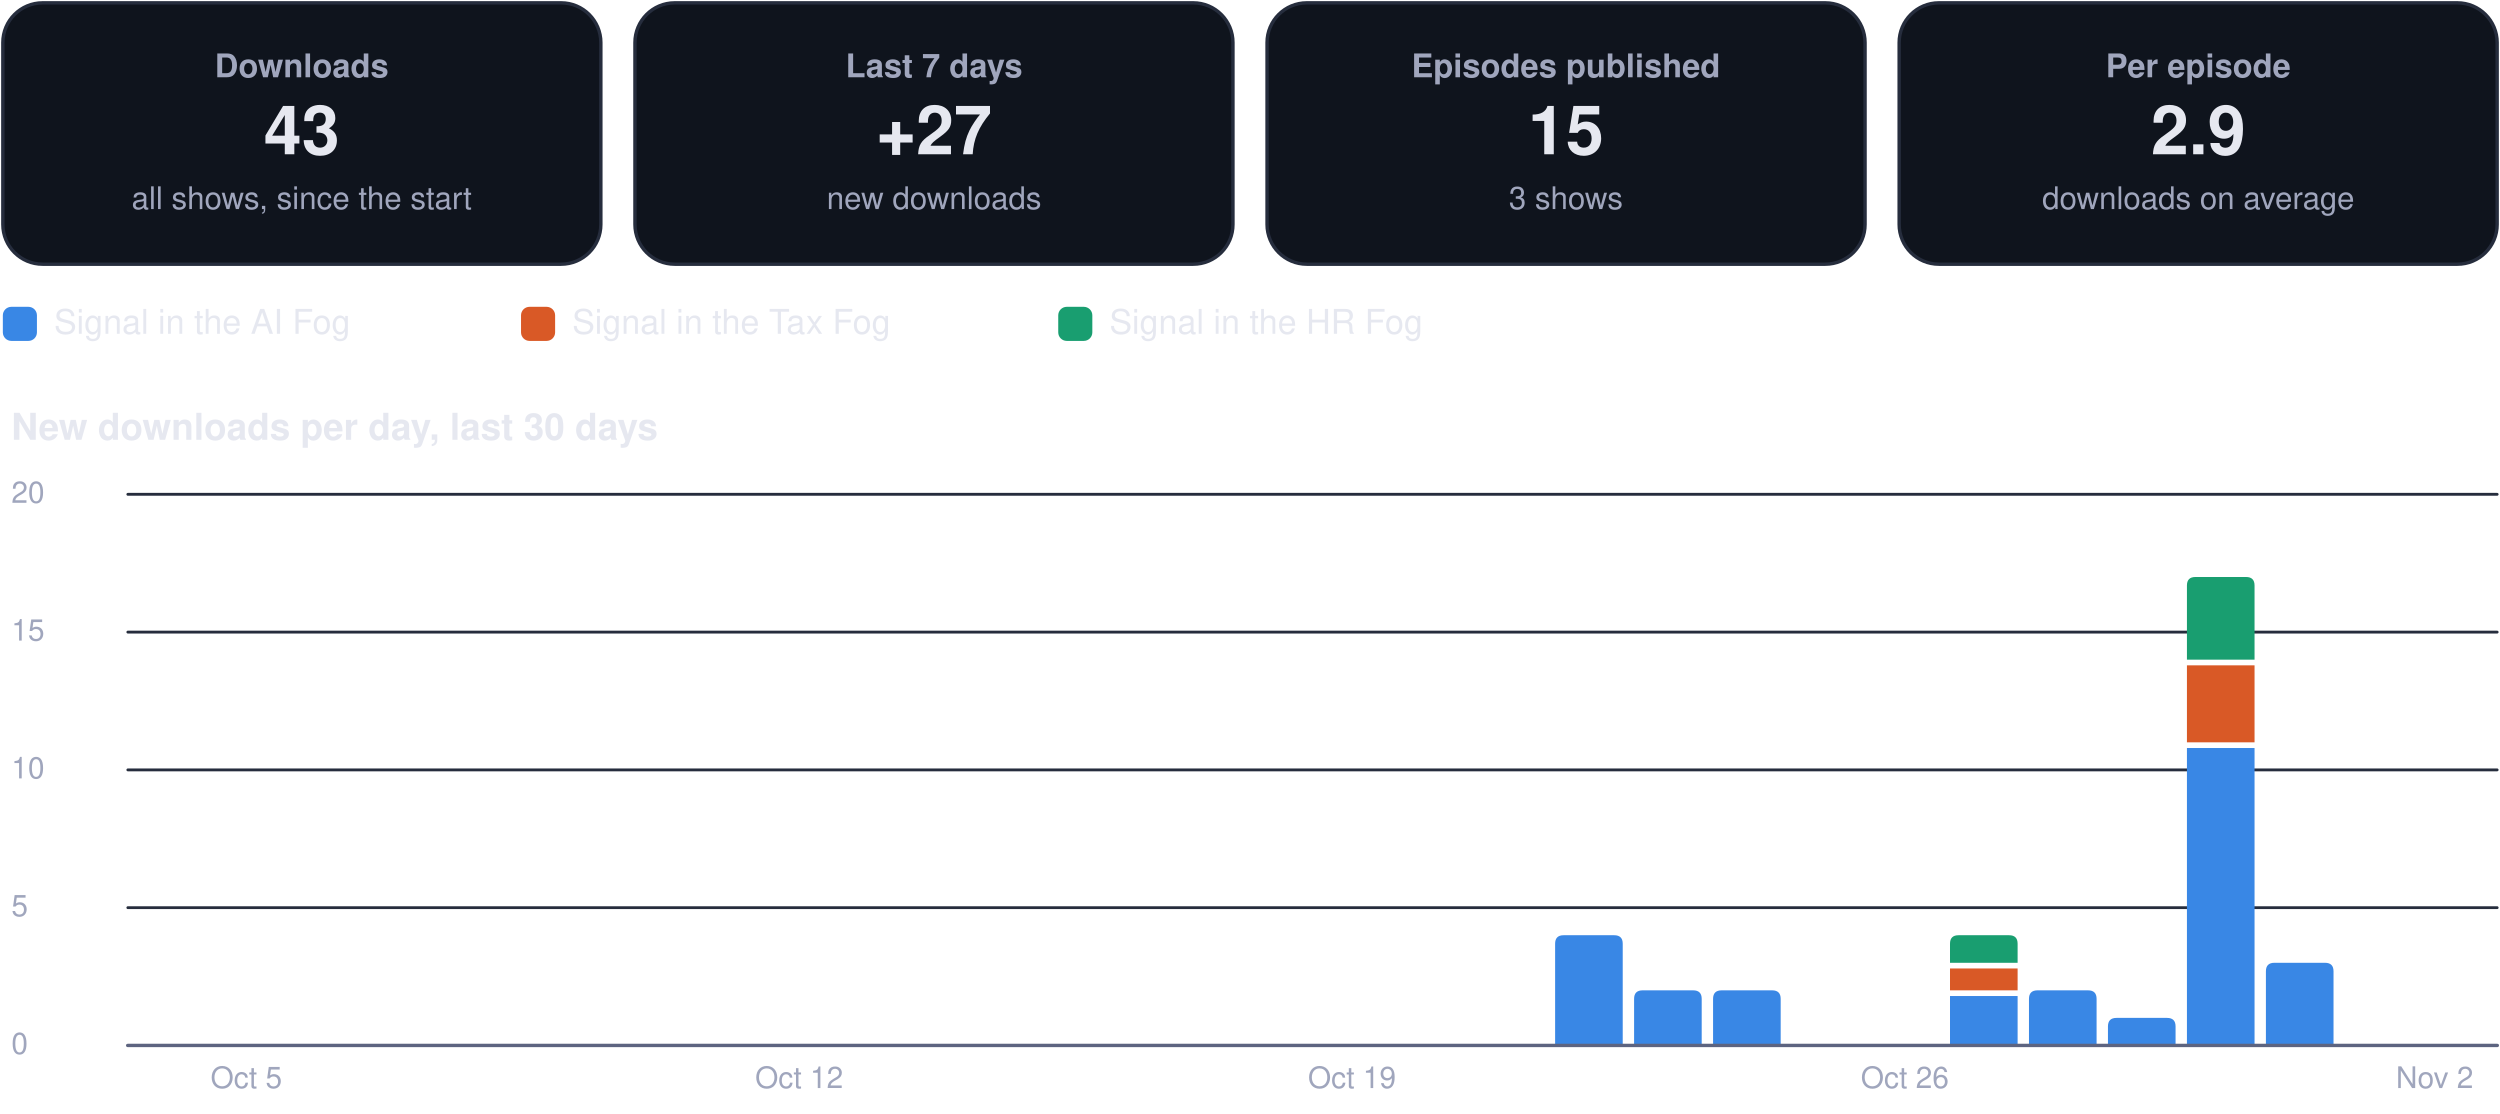
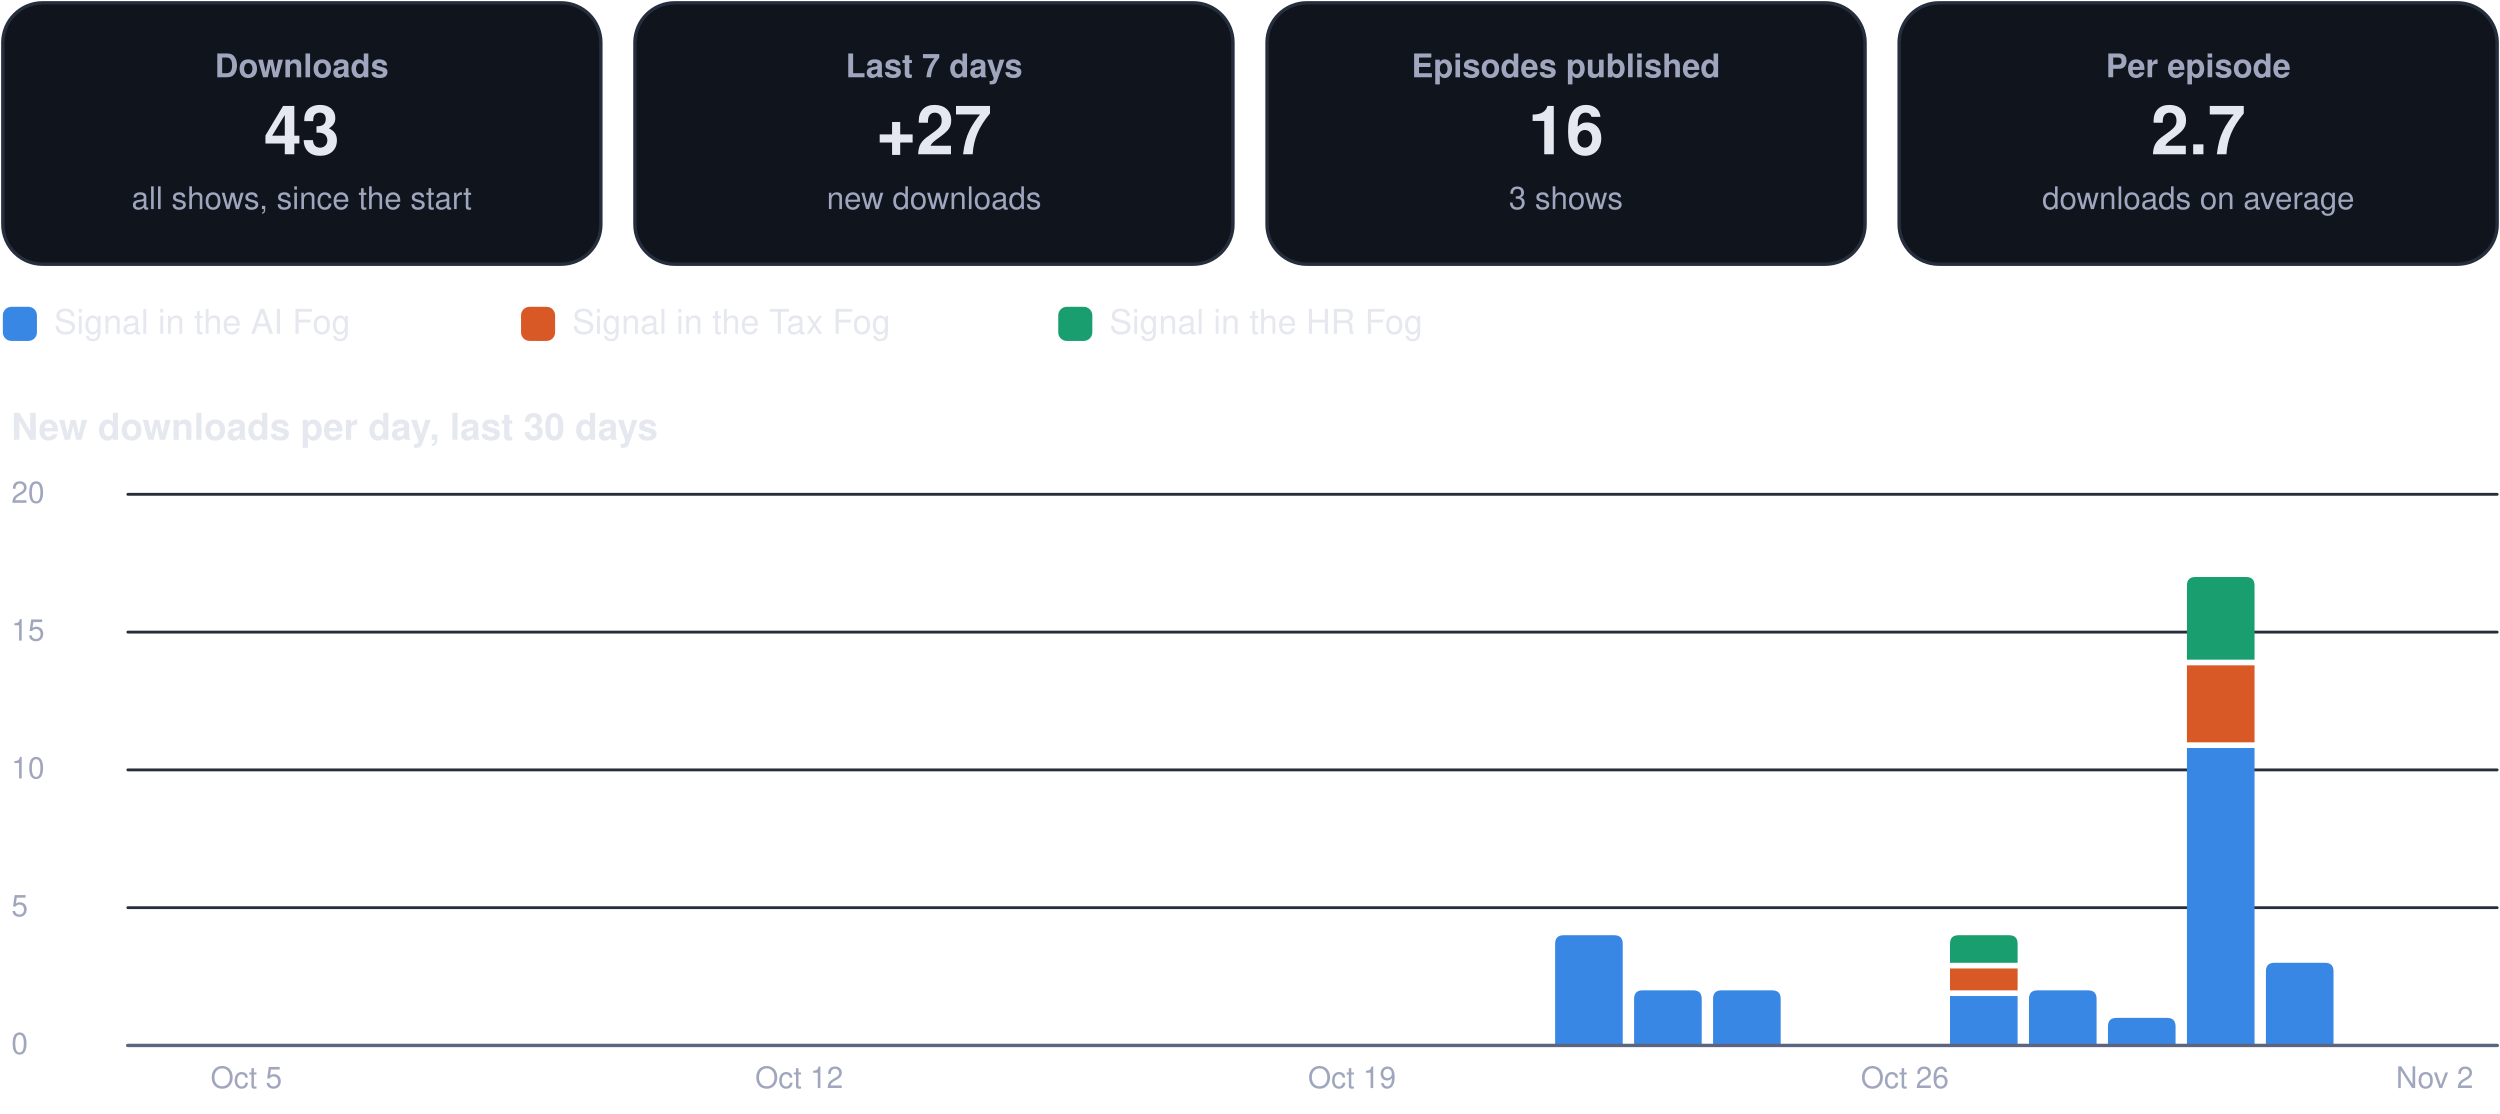
<svg xmlns="http://www.w3.org/2000/svg" viewBox="0 0 880 392" width="880" height="392" role="img" aria-label="Usage dashboard">
  <rect x="1.0" y="1.0" width="210.5" height="92.0" rx="14" fill="#0f141d" stroke="#262d3d" stroke-width="1.2" />
  <g class="box">
    <rect x="5.0" y="10.0" width="202.5" height="74.0" rx="12" fill="none" stroke="none" stroke-width="1.2" class="frame" />
    <text x="106.2" y="27.2" font-family="-apple-system, BlinkMacSystemFont, 'Segoe UI', Helvetica, Arial, sans-serif" font-size="11.5" font-weight="600" fill="#a0a6bd" text-anchor="middle">Downloads</text>
    <text x="106.2" y="54.3" font-family="-apple-system, BlinkMacSystemFont, 'Segoe UI', Helvetica, Arial, sans-serif" font-size="24" font-weight="750" fill="#e6e8f0" text-anchor="middle">43</text>
    <text x="106.2" y="73.6" font-family="-apple-system, BlinkMacSystemFont, 'Segoe UI', Helvetica, Arial, sans-serif" font-size="11" font-weight="400" fill="#a0a6bd" text-anchor="middle">all shows, since the start</text>
  </g>
  <rect x="223.5" y="1.0" width="210.5" height="92.0" rx="14" fill="#0f141d" stroke="#262d3d" stroke-width="1.2" />
  <g class="box">
    <rect x="227.5" y="10.0" width="202.5" height="74.0" rx="12" fill="none" stroke="none" stroke-width="1.2" class="frame" />
    <text x="328.8" y="27.2" font-family="-apple-system, BlinkMacSystemFont, 'Segoe UI', Helvetica, Arial, sans-serif" font-size="11.5" font-weight="600" fill="#a0a6bd" text-anchor="middle">Last 7 days</text>
    <text x="328.8" y="54.3" font-family="-apple-system, BlinkMacSystemFont, 'Segoe UI', Helvetica, Arial, sans-serif" font-size="24" font-weight="750" fill="#e6e8f0" text-anchor="middle">+27</text>
    <text x="328.8" y="73.6" font-family="-apple-system, BlinkMacSystemFont, 'Segoe UI', Helvetica, Arial, sans-serif" font-size="11" font-weight="400" fill="#a0a6bd" text-anchor="middle">new downloads</text>
  </g>
  <rect x="446.0" y="1.0" width="210.5" height="92.0" rx="14" fill="#0f141d" stroke="#262d3d" stroke-width="1.2" />
  <g class="box">
    <rect x="450.0" y="10.0" width="202.5" height="74.0" rx="12" fill="none" stroke="none" stroke-width="1.2" class="frame" />
    <text x="551.2" y="27.2" font-family="-apple-system, BlinkMacSystemFont, 'Segoe UI', Helvetica, Arial, sans-serif" font-size="11.5" font-weight="600" fill="#a0a6bd" text-anchor="middle">Episodes published</text>
-     <text x="551.2" y="54.3" font-family="-apple-system, BlinkMacSystemFont, 'Segoe UI', Helvetica, Arial, sans-serif" font-size="24" font-weight="750" fill="#e6e8f0" text-anchor="middle">15</text>
+     <text x="551.2" y="54.3" font-family="-apple-system, BlinkMacSystemFont, 'Segoe UI', Helvetica, Arial, sans-serif" font-size="24" font-weight="750" fill="#e6e8f0" text-anchor="middle">16</text>
    <text x="551.2" y="73.6" font-family="-apple-system, BlinkMacSystemFont, 'Segoe UI', Helvetica, Arial, sans-serif" font-size="11" font-weight="400" fill="#a0a6bd" text-anchor="middle">3 shows</text>
  </g>
  <rect x="668.5" y="1.0" width="210.5" height="92.0" rx="14" fill="#0f141d" stroke="#262d3d" stroke-width="1.2" />
  <g class="box">
    <rect x="672.5" y="10.0" width="202.5" height="74.0" rx="12" fill="none" stroke="none" stroke-width="1.2" class="frame" />
    <text x="773.8" y="27.2" font-family="-apple-system, BlinkMacSystemFont, 'Segoe UI', Helvetica, Arial, sans-serif" font-size="11.5" font-weight="600" fill="#a0a6bd" text-anchor="middle">Per episode</text>
-     <text x="773.8" y="54.3" font-family="-apple-system, BlinkMacSystemFont, 'Segoe UI', Helvetica, Arial, sans-serif" font-size="24" font-weight="750" fill="#e6e8f0" text-anchor="middle">2.9</text>
+     <text x="773.8" y="54.3" font-family="-apple-system, BlinkMacSystemFont, 'Segoe UI', Helvetica, Arial, sans-serif" font-size="24" font-weight="750" fill="#e6e8f0" text-anchor="middle">2.7</text>
    <text x="773.8" y="73.6" font-family="-apple-system, BlinkMacSystemFont, 'Segoe UI', Helvetica, Arial, sans-serif" font-size="11" font-weight="400" fill="#a0a6bd" text-anchor="middle">downloads on average</text>
  </g>
  <rect x="1.0" y="108.0" width="12.0" height="12.0" rx="3" fill="#3987e5" stroke="none" stroke-width="1.2" />
  <g class="box">
    <rect x="17.0" y="105.0" width="148.4" height="18.0" rx="12" fill="none" stroke="none" stroke-width="1.2" class="frame" />
    <text x="19.0" y="117.5" font-family="-apple-system, BlinkMacSystemFont, 'Segoe UI', Helvetica, Arial, sans-serif" font-size="12" font-weight="500" fill="#e6e8f0" text-anchor="start">Signal in the AI Fog</text>
  </g>
  <rect x="183.4" y="108.0" width="12.0" height="12.0" rx="3" fill="#d95926" stroke="none" stroke-width="1.2" />
  <g class="box">
    <rect x="199.4" y="105.0" width="155.1" height="18.0" rx="12" fill="none" stroke="none" stroke-width="1.2" class="frame" />
    <text x="201.4" y="117.5" font-family="-apple-system, BlinkMacSystemFont, 'Segoe UI', Helvetica, Arial, sans-serif" font-size="12" font-weight="500" fill="#e6e8f0" text-anchor="start">Signal in the Tax Fog</text>
  </g>
  <rect x="372.5" y="108.0" width="12.0" height="12.0" rx="3" fill="#199e70" stroke="none" stroke-width="1.2" />
  <g class="box">
    <rect x="388.5" y="105.0" width="148.4" height="18.0" rx="12" fill="none" stroke="none" stroke-width="1.2" class="frame" />
    <text x="390.5" y="117.5" font-family="-apple-system, BlinkMacSystemFont, 'Segoe UI', Helvetica, Arial, sans-serif" font-size="12" font-weight="500" fill="#e6e8f0" text-anchor="start">Signal in the HR Fog</text>
  </g>
  <g class="box">
    <rect x="1.0" y="140.0" width="878.0" height="22.0" rx="12" fill="none" stroke="none" stroke-width="1.2" class="frame" />
    <text x="4.0" y="154.8" font-family="-apple-system, BlinkMacSystemFont, 'Segoe UI', Helvetica, Arial, sans-serif" font-size="13" font-weight="700" fill="#e6e8f0" text-anchor="start">New downloads per day, last 30 days</text>
  </g>
  <path d="M45,368.0 L879,368.0" fill="none" stroke="#262d3d" stroke-width="1" stroke-linecap="round" stroke-linejoin="round" />
  <g class="box">
    <rect x="1.0" y="360.0" width="42.0" height="16.0" rx="12" fill="none" stroke="none" stroke-width="1.2" class="frame" />
    <text x="4.0" y="371.0" font-family="-apple-system, BlinkMacSystemFont, 'Segoe UI', Helvetica, Arial, sans-serif" font-size="10.5" font-weight="500" fill="#a0a6bd" text-anchor="start">0</text>
  </g>
  <path d="M45,319.5 L879,319.5" fill="none" stroke="#262d3d" stroke-width="1" stroke-linecap="round" stroke-linejoin="round" />
  <g class="box">
    <rect x="1.0" y="311.5" width="42.0" height="16.0" rx="12" fill="none" stroke="none" stroke-width="1.2" class="frame" />
    <text x="4.0" y="322.5" font-family="-apple-system, BlinkMacSystemFont, 'Segoe UI', Helvetica, Arial, sans-serif" font-size="10.5" font-weight="500" fill="#a0a6bd" text-anchor="start">5</text>
  </g>
  <path d="M45,271.0 L879,271.0" fill="none" stroke="#262d3d" stroke-width="1" stroke-linecap="round" stroke-linejoin="round" />
  <g class="box">
    <rect x="1.0" y="263.0" width="42.0" height="16.0" rx="12" fill="none" stroke="none" stroke-width="1.2" class="frame" />
    <text x="4.0" y="274.0" font-family="-apple-system, BlinkMacSystemFont, 'Segoe UI', Helvetica, Arial, sans-serif" font-size="10.5" font-weight="500" fill="#a0a6bd" text-anchor="start">10</text>
  </g>
  <path d="M45,222.5 L879,222.5" fill="none" stroke="#262d3d" stroke-width="1" stroke-linecap="round" stroke-linejoin="round" />
  <g class="box">
    <rect x="1.0" y="214.5" width="42.0" height="16.0" rx="12" fill="none" stroke="none" stroke-width="1.2" class="frame" />
    <text x="4.0" y="225.5" font-family="-apple-system, BlinkMacSystemFont, 'Segoe UI', Helvetica, Arial, sans-serif" font-size="10.5" font-weight="500" fill="#a0a6bd" text-anchor="start">15</text>
  </g>
  <path d="M45,174.0 L879,174.0" fill="none" stroke="#262d3d" stroke-width="1" stroke-linecap="round" stroke-linejoin="round" />
  <g class="box">
    <rect x="1.0" y="166.0" width="42.0" height="16.0" rx="12" fill="none" stroke="none" stroke-width="1.2" class="frame" />
    <text x="4.0" y="177.0" font-family="-apple-system, BlinkMacSystemFont, 'Segoe UI', Helvetica, Arial, sans-serif" font-size="10.5" font-weight="500" fill="#a0a6bd" text-anchor="start">20</text>
  </g>
  <g class="box">
    <rect x="64.7" y="372.0" width="44.0" height="16.0" rx="12" fill="none" stroke="none" stroke-width="1.2" class="frame" />
    <text x="86.7" y="383.0" font-family="-apple-system, BlinkMacSystemFont, 'Segoe UI', Helvetica, Arial, sans-serif" font-size="10.5" font-weight="500" fill="#a0a6bd" text-anchor="middle">Oct 5</text>
  </g>
  <g class="box">
    <rect x="259.3" y="372.0" width="44.0" height="16.0" rx="12" fill="none" stroke="none" stroke-width="1.2" class="frame" />
    <text x="281.3" y="383.0" font-family="-apple-system, BlinkMacSystemFont, 'Segoe UI', Helvetica, Arial, sans-serif" font-size="10.5" font-weight="500" fill="#a0a6bd" text-anchor="middle">Oct 12</text>
  </g>
  <g class="box">
    <rect x="453.9" y="372.0" width="44.0" height="16.0" rx="12" fill="none" stroke="none" stroke-width="1.2" class="frame" />
    <text x="475.9" y="383.0" font-family="-apple-system, BlinkMacSystemFont, 'Segoe UI', Helvetica, Arial, sans-serif" font-size="10.5" font-weight="500" fill="#a0a6bd" text-anchor="middle">Oct 19</text>
  </g>
  <path d="M547.4,368.0 L547.4,332.2 Q547.4,329.2 550.4,329.2 L568.2,329.2 Q571.2,329.2 571.2,332.2 L571.2,368.0 Z" fill="#3987e5" />
  <path d="M575.2,368.0 L575.2,351.6 Q575.2,348.6 578.2,348.6 L596.0,348.6 Q599.0,348.6 599.0,351.6 L599.0,368.0 Z" fill="#3987e5" />
  <path d="M603.0,368.0 L603.0,351.6 Q603.0,348.6 606.0,348.6 L623.8,348.6 Q626.8,348.6 626.8,351.6 L626.8,368.0 Z" fill="#3987e5" />
  <g class="box">
    <rect x="648.5" y="372.0" width="44.0" height="16.0" rx="12" fill="none" stroke="none" stroke-width="1.2" class="frame" />
    <text x="670.5" y="383.0" font-family="-apple-system, BlinkMacSystemFont, 'Segoe UI', Helvetica, Arial, sans-serif" font-size="10.5" font-weight="500" fill="#a0a6bd" text-anchor="middle">Oct 26</text>
  </g>
  <path d="M686.4,350.6 h23.8 v17.4 h-23.8 Z" fill="#3987e5" />
  <path d="M686.4,340.9 h23.8 v7.7 h-23.8 Z" fill="#d95926" />
  <path d="M686.4,338.9 L686.4,332.2 Q686.4,329.2 689.4,329.2 L707.2,329.2 Q710.2,329.2 710.2,332.2 L710.2,338.9 Z" fill="#199e70" />
  <path d="M714.2,368.0 L714.2,351.6 Q714.2,348.6 717.2,348.6 L735.0,348.6 Q738.0,348.6 738.0,351.6 L738.0,368.0 Z" fill="#3987e5" />
  <path d="M742.0,368.0 L742.0,361.3 Q742.0,358.3 745.0,358.3 L762.8,358.3 Q765.8,358.3 765.8,361.3 L765.8,368.0 Z" fill="#3987e5" />
  <path d="M769.8,263.3 h23.8 v104.7 h-23.8 Z" fill="#3987e5" />
  <path d="M769.8,234.2 h23.8 v27.1 h-23.8 Z" fill="#d95926" />
  <path d="M769.8,232.2 L769.8,206.1 Q769.8,203.1 772.8,203.1 L790.6,203.1 Q793.6,203.1 793.6,206.1 L793.6,232.2 Z" fill="#199e70" />
  <path d="M797.6,368.0 L797.6,341.9 Q797.6,338.9 800.6,338.9 L818.4,338.9 Q821.4,338.9 821.4,341.9 L821.4,368.0 Z" fill="#3987e5" />
  <g class="box">
    <rect x="835.0" y="372.0" width="44.0" height="16.0" rx="12" fill="none" stroke="none" stroke-width="1.2" class="frame" />
    <text x="857.0" y="383.0" font-family="-apple-system, BlinkMacSystemFont, 'Segoe UI', Helvetica, Arial, sans-serif" font-size="10.5" font-weight="500" fill="#a0a6bd" text-anchor="middle">Nov 2</text>
  </g>
  <path d="M45,368 L879,368" fill="none" stroke="#5d6480" stroke-width="1.2" stroke-linecap="round" stroke-linejoin="round" />
</svg>
